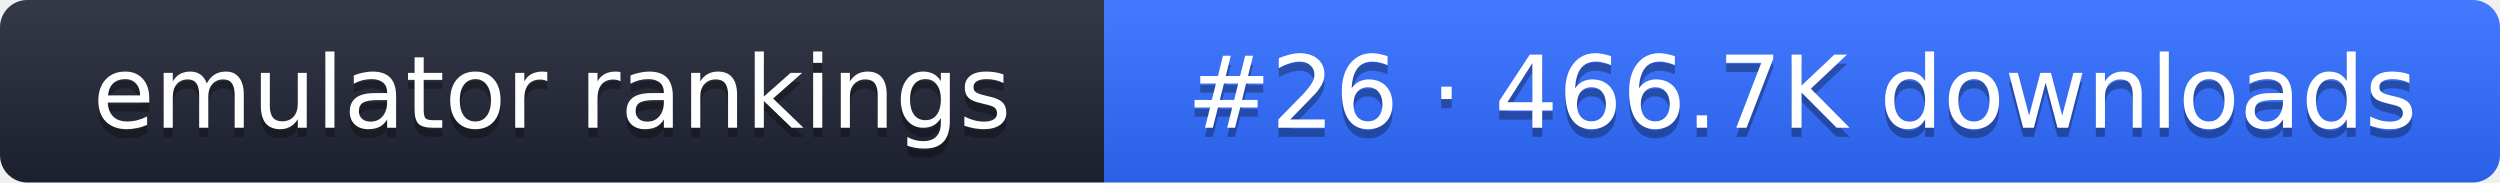
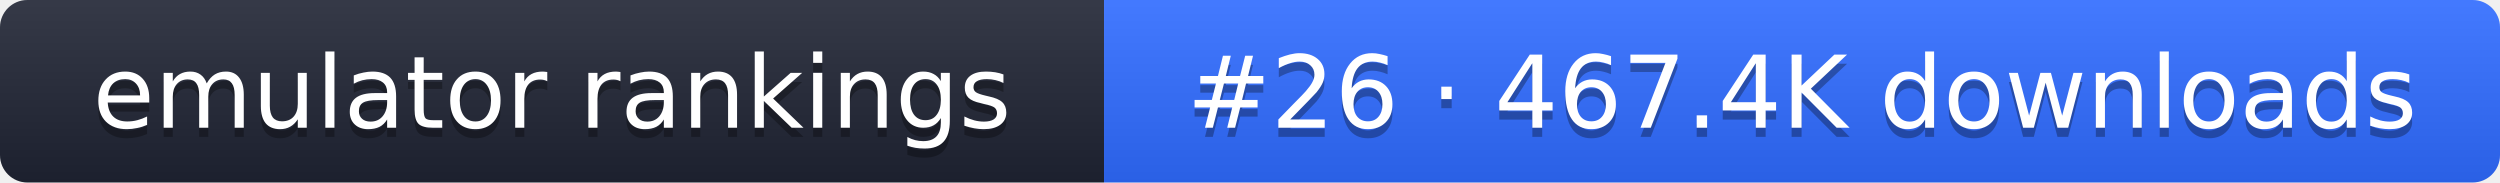
- <svg xmlns="http://www.w3.org/2000/svg" width="274" height="20" role="img" aria-label="emulator rankings: #26 · 466.7K downloads">
+ <svg xmlns="http://www.w3.org/2000/svg" width="274" height="20" role="img" aria-label="emulator rankings: #26 · 467.4K downloads">
  <linearGradient id="g" x2="0" y2="100%">
    <stop offset="0" stop-color="#fff" stop-opacity=".1" />
    <stop offset="1" stop-opacity=".1" />
  </linearGradient>
  <clipPath id="r">
    <rect width="274" height="20" rx="3" fill="#fff" />
  </clipPath>
  <g clip-path="url(#r)">
    <rect width="121" height="20" fill="#1f2433" />
    <rect x="121" width="153" height="20" fill="#2f6bff" />
    <rect width="274" height="20" fill="url(#g)" />
  </g>
  <g fill="#fff" text-anchor="middle" font-family="Verdana,DejaVu Sans,sans-serif" font-size="11">
    <text x="60.5" y="15" fill="#010101" fill-opacity=".3">emulator rankings</text>
    <text x="60.5" y="14">emulator rankings</text>
-     <text x="197.5" y="15" fill="#010101" fill-opacity=".3">#26 · 466.7K downloads</text>
-     <text x="197.5" y="14">#26 · 466.7K downloads</text>
+     <text x="197.5" y="15" fill="#010101" fill-opacity=".3">#26 · 467.4K downloads</text>
+     <text x="197.5" y="14">#26 · 467.4K downloads</text>
  </g>
</svg>
